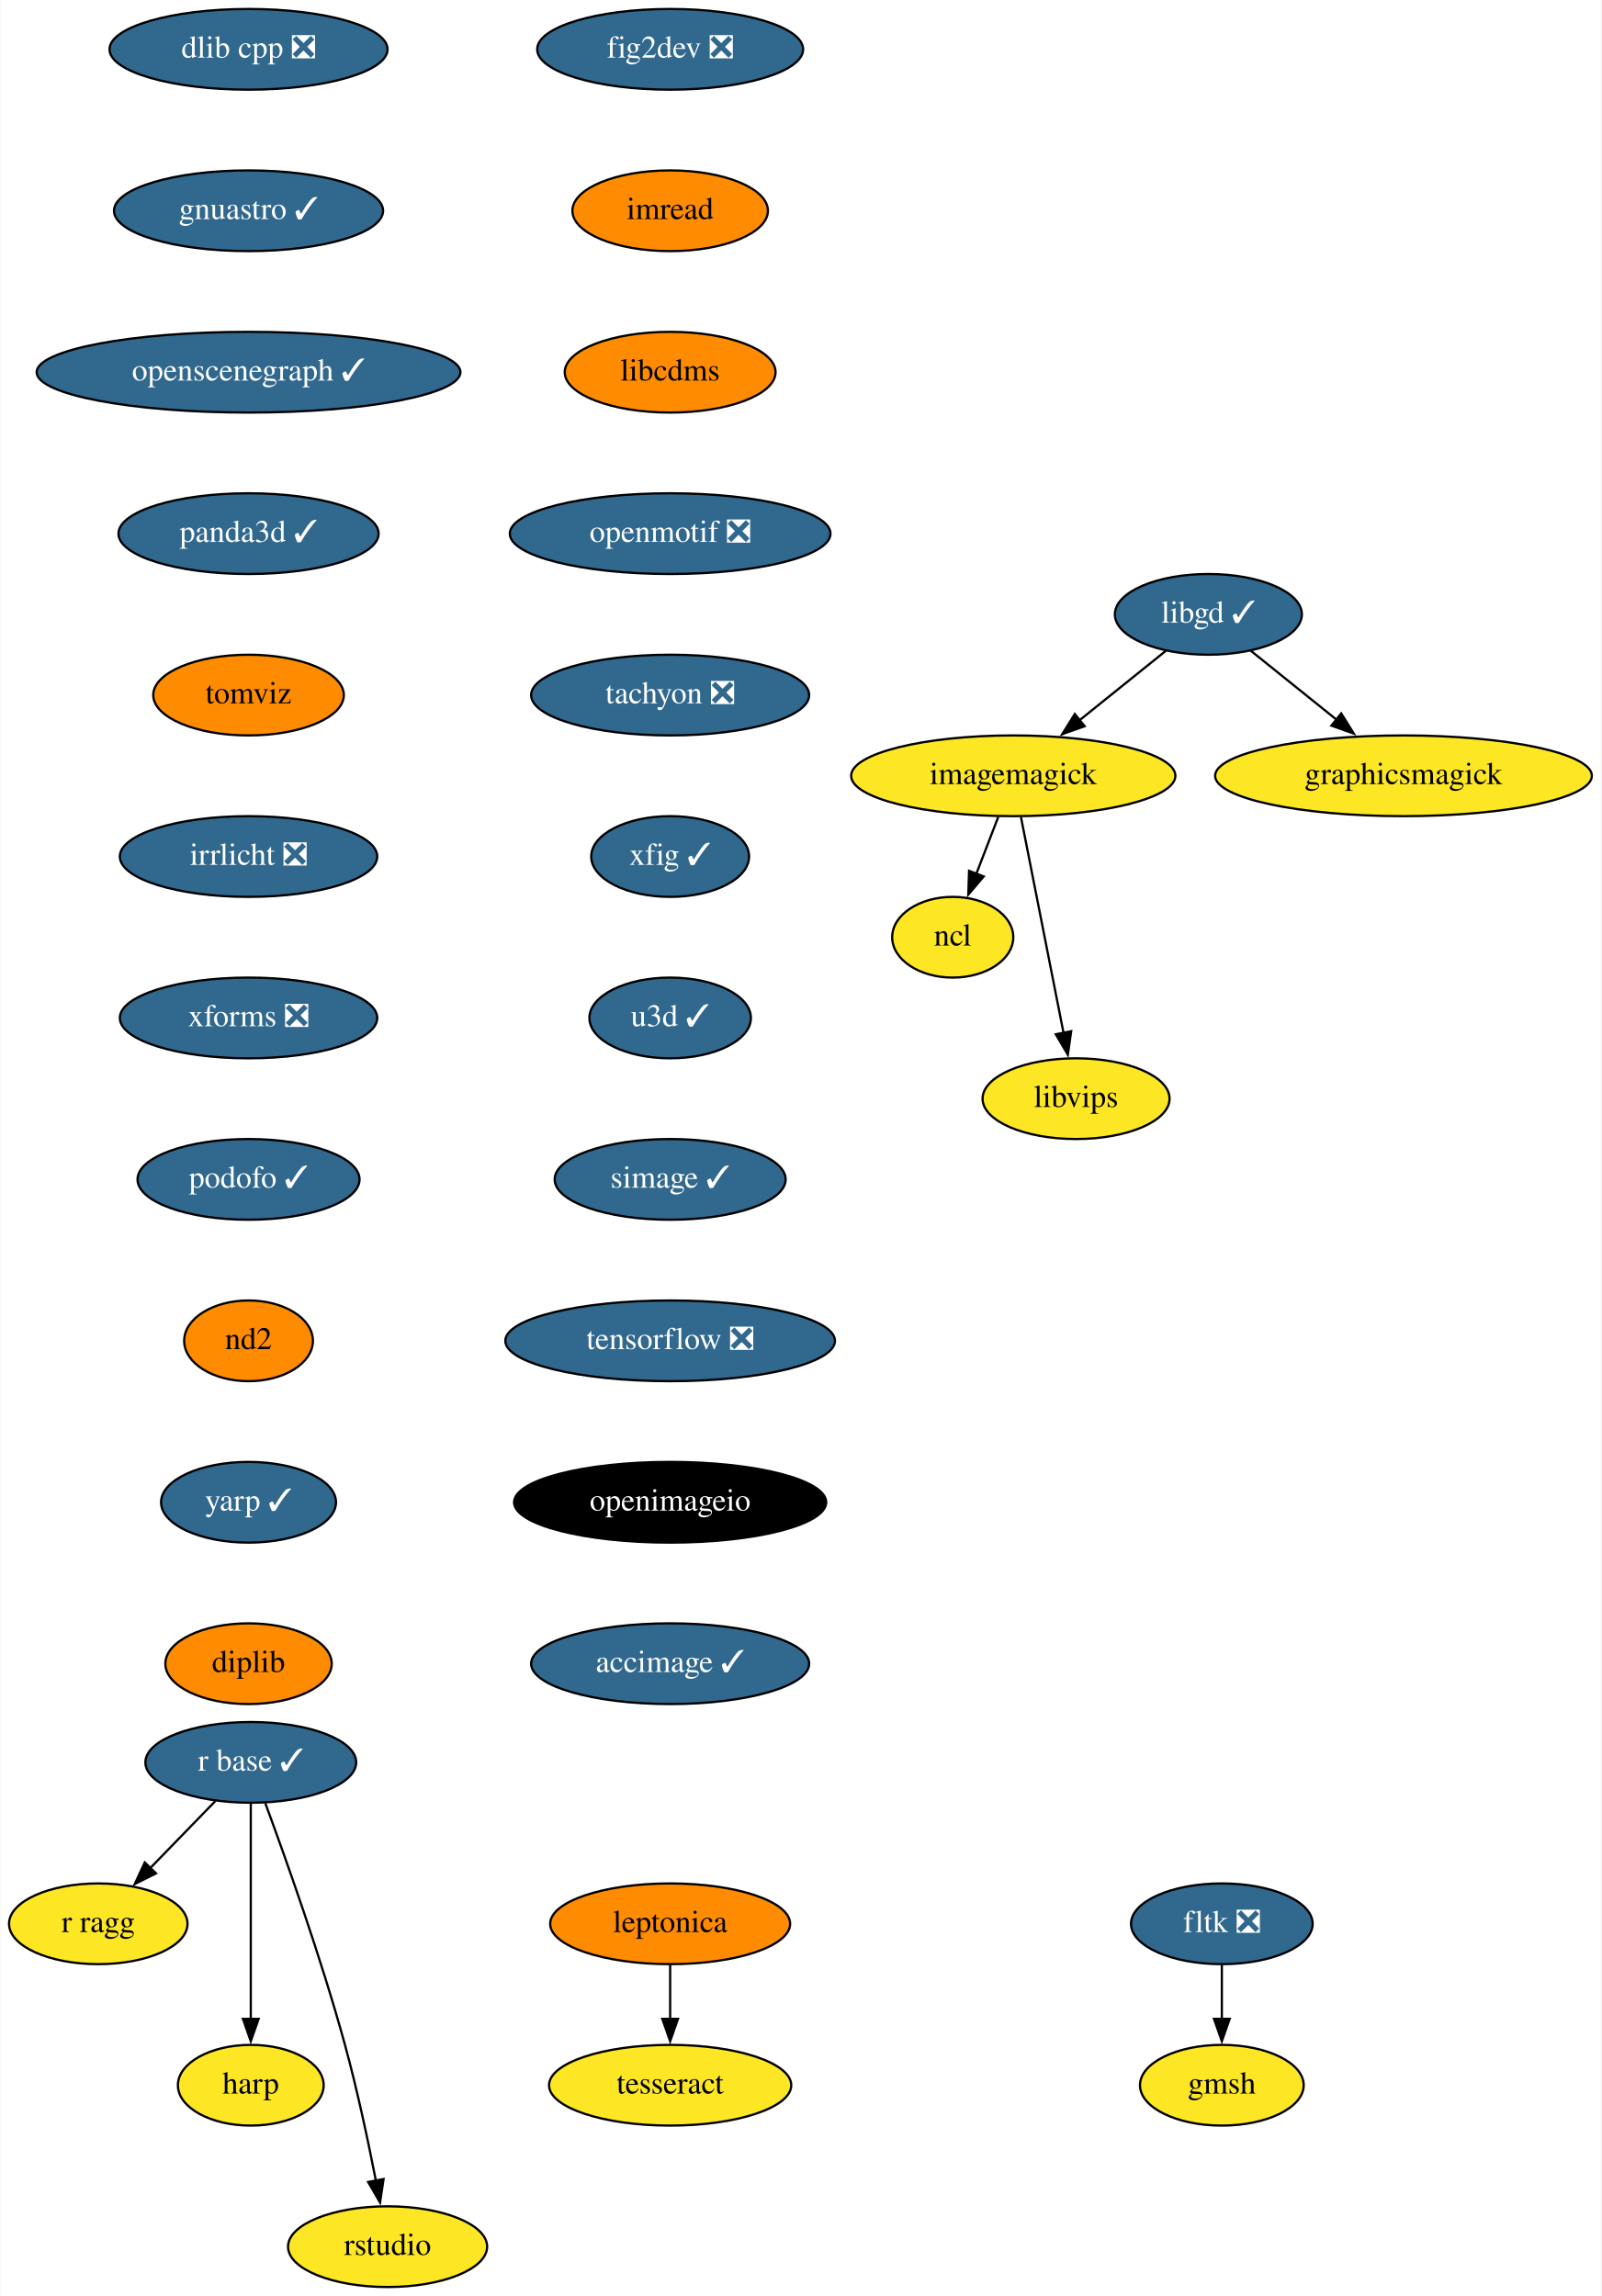
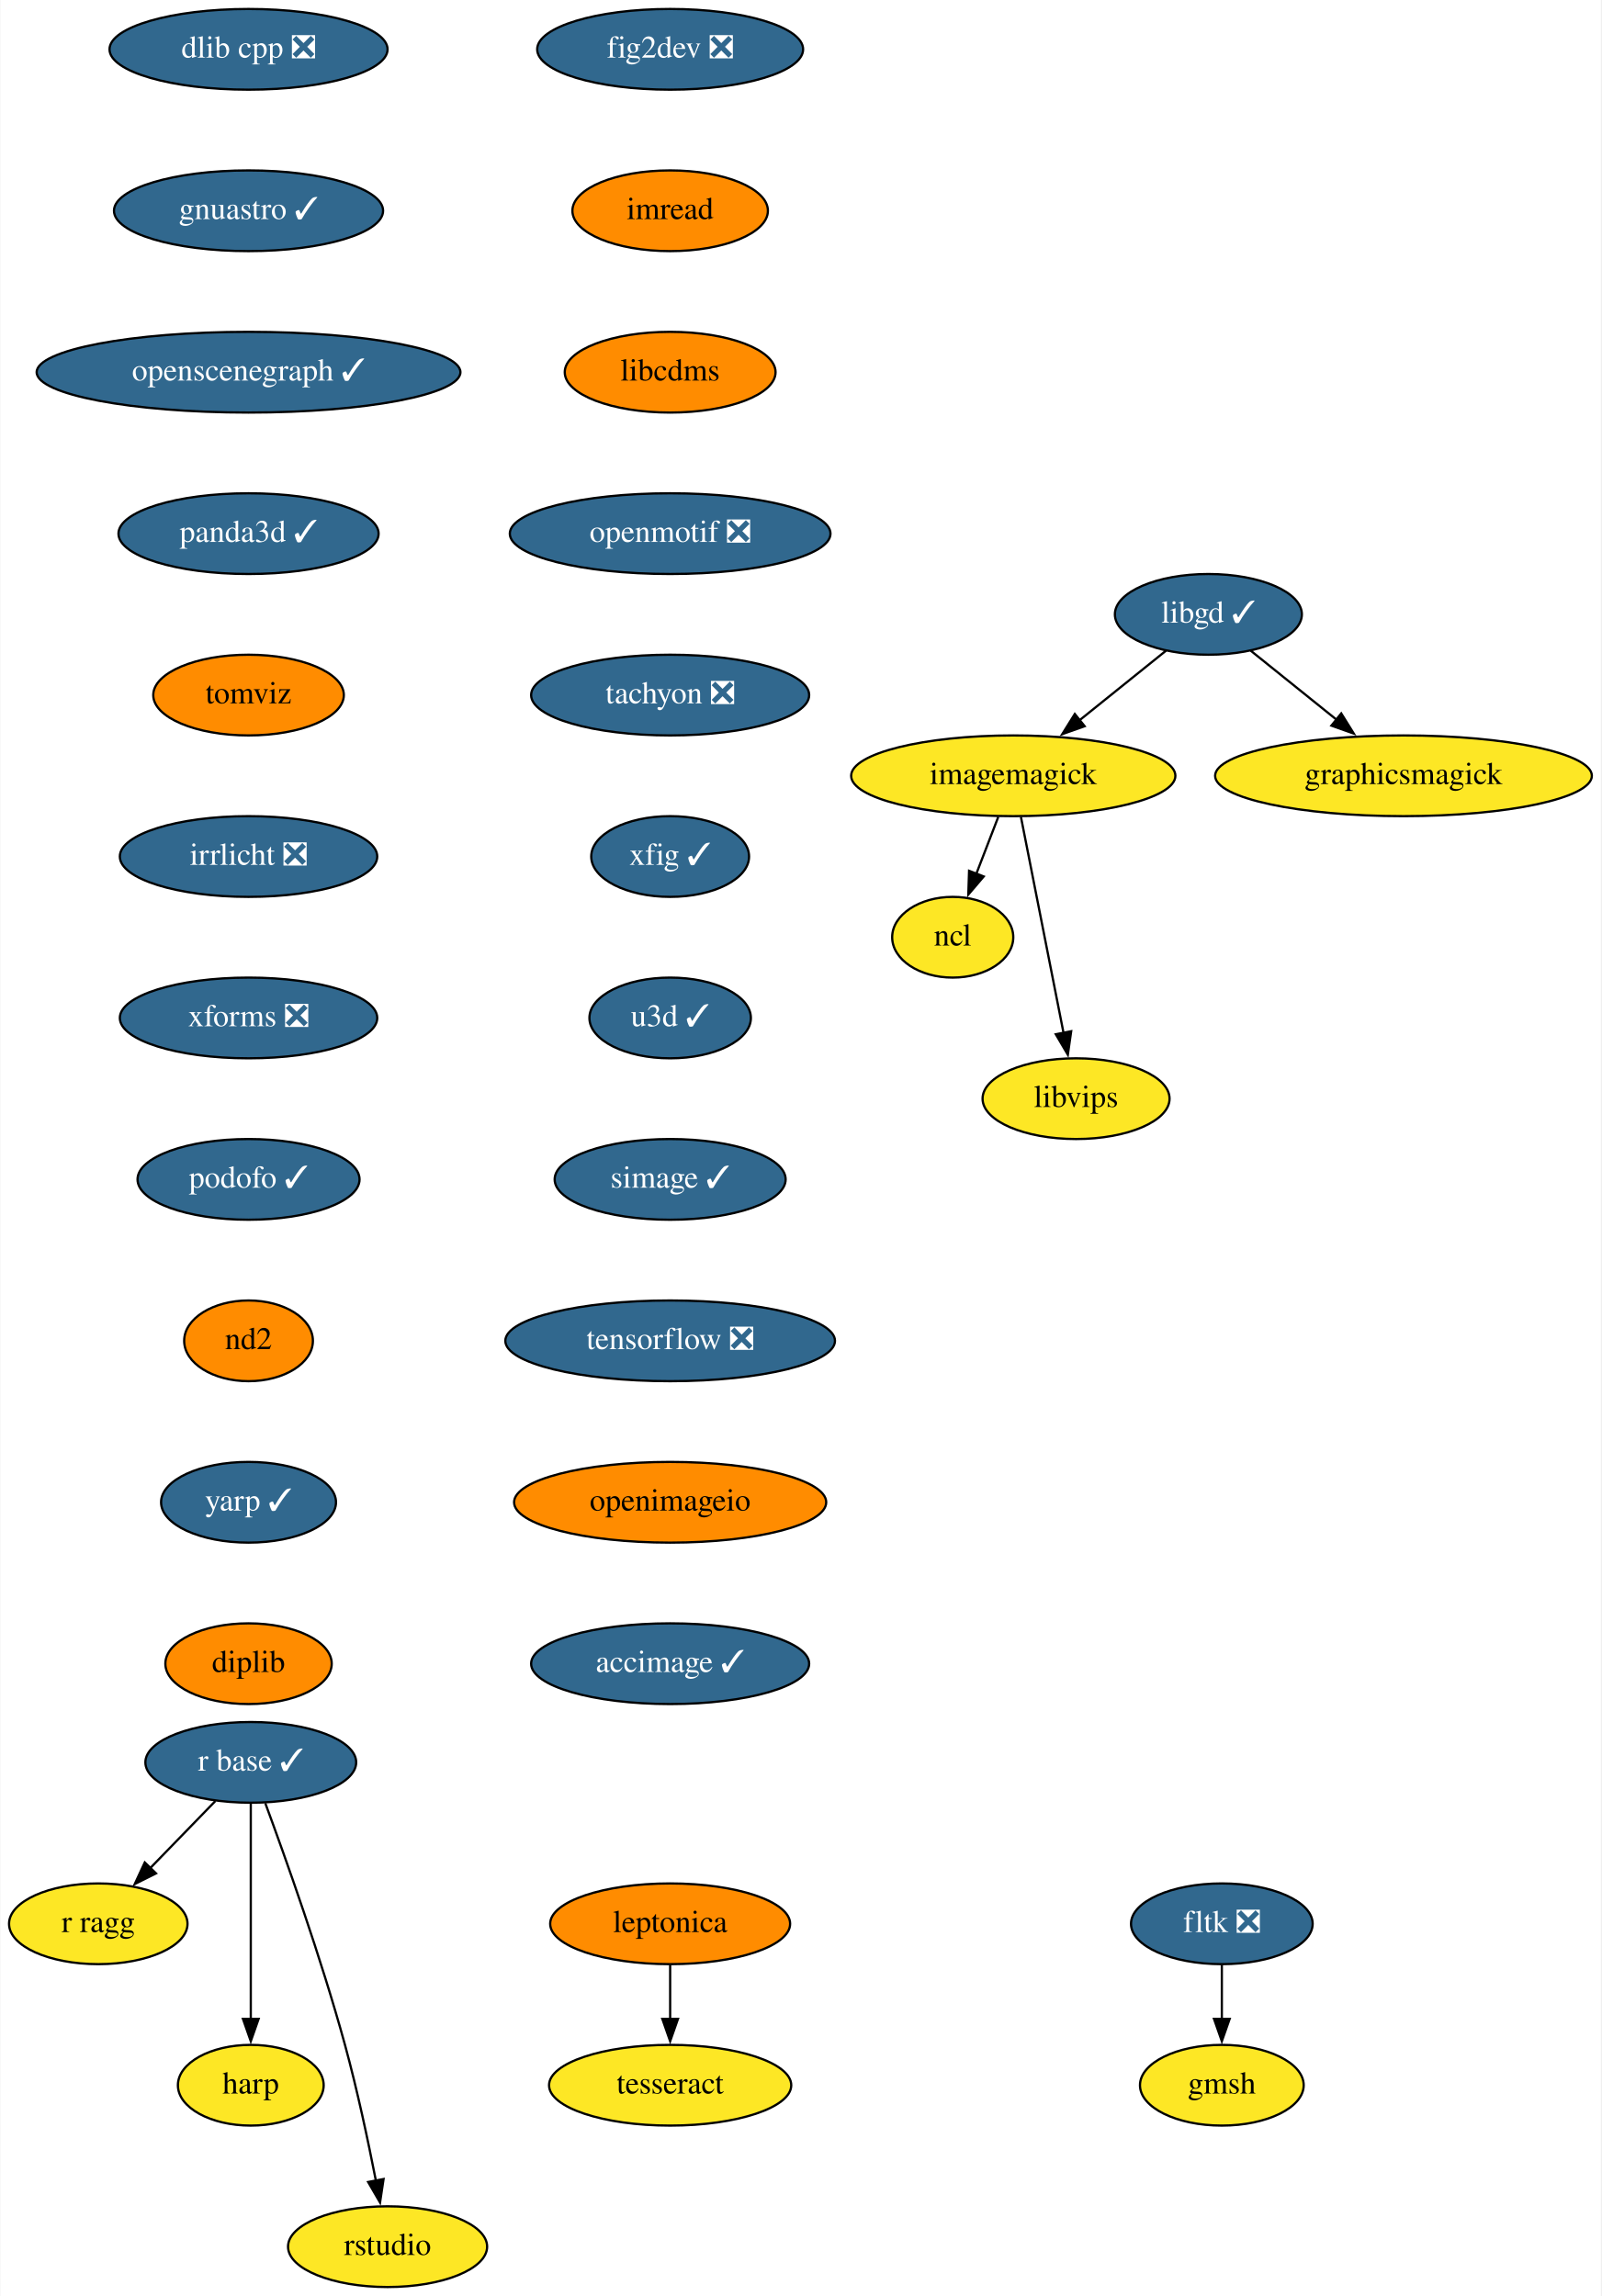
<svg xmlns="http://www.w3.org/2000/svg" xmlns:xlink="http://www.w3.org/1999/xlink" width="714pt" height="1024pt" viewBox="0.00 0.00 713.65 1024.00">
  <g id="graph0" class="graph" transform="scale(1 1) rotate(0) translate(4 1020)">
    <polygon fill="white" stroke="none" points="-4,4 -4,-1020 709.65,-1020 709.65,4 -4,4" />
    <g id="node1" class="node">
      <g id="a_node1">
        <a xlink:href="https://github.com/conda-forge/fig2dev-feedstock/pull/8" xlink:title="fig2dev ❎">
          <ellipse fill="#31688e" stroke="black" cx="294.65" cy="-998" rx="59.29" ry="18" />
          <text text-anchor="middle" x="294.65" y="-994.3" font-family="Times,serif" font-size="14.00" fill="white">fig2dev ❎</text>
        </a>
      </g>
    </g>
    <g id="node2" class="node">
      <g id="a_node2">
        <a xlink:href="https://github.com/conda-forge/imread-feedstock" xlink:title="imread">
          <ellipse fill="#ff8c00" stroke="black" cx="294.65" cy="-926" rx="43.59" ry="18" />
          <text text-anchor="middle" x="294.65" y="-922.3" font-family="Times,serif" font-size="14.00">imread</text>
        </a>
      </g>
    </g>
    <g id="node6" class="node">
      <g id="a_node6">
        <a xlink:href="https://github.com/conda-forge/libcdms-feedstock" xlink:title="libcdms">
          <ellipse fill="#ff8c00" stroke="black" cx="294.65" cy="-854" rx="47" ry="18" />
          <text text-anchor="middle" x="294.65" y="-850.3" font-family="Times,serif" font-size="14.00">libcdms</text>
        </a>
      </g>
    </g>
    <g id="node3" class="node">
      <g id="a_node3">
        <a xlink:href="https://github.com/conda-forge/imagemagick-feedstock" xlink:title="imagemagick">
          <ellipse fill="#fde725" stroke="black" cx="447.65" cy="-674" rx="72.29" ry="18" />
          <text text-anchor="middle" x="447.65" y="-670.3" font-family="Times,serif" font-size="14.00">imagemagick</text>
        </a>
      </g>
    </g>
    <g id="node4" class="node">
      <g id="a_node4">
        <a xlink:href="https://github.com/conda-forge/ncl-feedstock" xlink:title="ncl">
          <ellipse fill="#fde725" stroke="black" cx="420.65" cy="-602" rx="27" ry="18" />
          <text text-anchor="middle" x="420.65" y="-598.3" font-family="Times,serif" font-size="14.00">ncl</text>
        </a>
      </g>
    </g>
    <g id="edge2" class="edge">
      <path fill="none" stroke="black" d="M440.97,-655.7C438.02,-648.04 434.47,-638.85 431.18,-630.3" />
      <polygon fill="black" stroke="black" points="434.47,-629.1 427.6,-621.03 427.94,-631.62 434.47,-629.1" />
    </g>
    <g id="node5" class="node">
      <g id="a_node5">
        <a xlink:href="https://github.com/conda-forge/libvips-feedstock" xlink:title="libvips">
          <ellipse fill="#fde725" stroke="black" cx="475.65" cy="-530" rx="41.69" ry="18" />
          <text text-anchor="middle" x="475.65" y="-526.3" font-family="Times,serif" font-size="14.00">libvips</text>
        </a>
      </g>
    </g>
    <g id="edge3" class="edge">
      <path fill="none" stroke="black" d="M451.08,-655.59C455.83,-631.5 464.46,-587.75 470.12,-559.03" />
      <polygon fill="black" stroke="black" points="473.48,-560.08 471.98,-549.6 466.61,-558.73 473.48,-560.08" />
    </g>
    <g id="node7" class="node">
      <g id="a_node7">
        <a xlink:href="https://github.com/conda-forge/openmotif-feedstock/pull/12" xlink:title="openmotif ❎">
          <ellipse fill="#31688e" stroke="black" cx="294.65" cy="-782" rx="71.5" ry="18" />
          <text text-anchor="middle" x="294.65" y="-778.3" font-family="Times,serif" font-size="14.00" fill="white">openmotif ❎</text>
        </a>
      </g>
    </g>
    <g id="node10" class="node">
      <g id="a_node10">
        <a xlink:href="https://github.com/conda-forge/tachyon-feedstock/pull/5" xlink:title="tachyon ❎">
          <ellipse fill="#31688e" stroke="black" cx="294.65" cy="-710" rx="61.99" ry="18" />
          <text text-anchor="middle" x="294.65" y="-706.3" font-family="Times,serif" font-size="14.00" fill="white">tachyon ❎</text>
        </a>
      </g>
    </g>
    <g id="node8" class="node">
      <g id="a_node8">
        <a xlink:href="https://github.com/conda-forge/libgd-feedstock/pull/49" xlink:title="libgd ✓">
          <ellipse fill="#31688e" stroke="black" cx="534.65" cy="-746" rx="41.69" ry="18" />
          <text text-anchor="middle" x="534.65" y="-742.3" font-family="Times,serif" font-size="14.00" fill="white">libgd ✓</text>
        </a>
      </g>
    </g>
    <g id="edge6" class="edge">
      <path fill="none" stroke="black" d="M515.77,-729.81C504.51,-720.75 489.97,-709.05 477.21,-698.79" />
      <polygon fill="black" stroke="black" points="479.48,-696.12 469.49,-692.58 475.09,-701.57 479.48,-696.12" />
    </g>
    <g id="node9" class="node">
      <g id="a_node9">
        <a xlink:href="https://github.com/conda-forge/graphicsmagick-feedstock" xlink:title="graphicsmagick">
          <ellipse fill="#fde725" stroke="black" cx="621.65" cy="-674" rx="84" ry="18" />
          <text text-anchor="middle" x="621.65" y="-670.3" font-family="Times,serif" font-size="14.00">graphicsmagick</text>
        </a>
      </g>
    </g>
    <g id="edge7" class="edge">
      <path fill="none" stroke="black" d="M553.52,-729.81C564.7,-720.82 579.12,-709.22 591.81,-699.01" />
      <polygon fill="black" stroke="black" points="593.89,-701.82 599.49,-692.83 589.51,-696.37 593.89,-701.82" />
    </g>
    <g id="node15" class="node">
      <g id="a_node15">
        <a xlink:href="https://github.com/conda-forge/xfig-feedstock/pull/6" xlink:title="xfig ✓">
          <ellipse fill="#31688e" stroke="black" cx="294.65" cy="-638" rx="35.19" ry="18" />
          <text text-anchor="middle" x="294.65" y="-634.3" font-family="Times,serif" font-size="14.00" fill="white">xfig ✓</text>
        </a>
      </g>
    </g>
    <g id="node11" class="node">
      <g id="a_node11">
        <a xlink:href="https://github.com/conda-forge/r-base-feedstock/pull/242" xlink:title="r base ✓">
          <ellipse fill="#31688e" stroke="black" cx="107.65" cy="-234" rx="47" ry="18" />
          <text text-anchor="middle" x="107.65" y="-230.3" font-family="Times,serif" font-size="14.00" fill="white">r base ✓</text>
        </a>
      </g>
    </g>
    <g id="node12" class="node">
      <g id="a_node12">
        <a xlink:href="https://github.com/conda-forge/r-ragg-feedstock" xlink:title="r ragg">
          <ellipse fill="#fde725" stroke="black" cx="39.65" cy="-162" rx="39.79" ry="18" />
          <text text-anchor="middle" x="39.65" y="-158.3" font-family="Times,serif" font-size="14.00">r ragg</text>
        </a>
      </g>
    </g>
    <g id="edge9" class="edge">
      <path fill="none" stroke="black" d="M91.87,-216.76C83.26,-207.89 72.42,-196.74 62.86,-186.89" />
      <polygon fill="black" stroke="black" points="65.4,-184.49 55.92,-179.75 60.38,-189.36 65.4,-184.49" />
    </g>
    <g id="node13" class="node">
      <g id="a_node13">
        <a xlink:href="https://github.com/conda-forge/harp-feedstock" xlink:title="harp">
          <ellipse fill="#fde725" stroke="black" cx="107.65" cy="-90" rx="32.5" ry="18" />
          <text text-anchor="middle" x="107.65" y="-86.3" font-family="Times,serif" font-size="14.00">harp</text>
        </a>
      </g>
    </g>
    <g id="edge10" class="edge">
      <path fill="none" stroke="black" d="M107.65,-215.59C107.65,-191.61 107.65,-148.14 107.65,-119.42" />
      <polygon fill="black" stroke="black" points="111.15,-119.62 107.65,-109.62 104.15,-119.62 111.15,-119.62" />
    </g>
    <g id="node14" class="node">
      <g id="a_node14">
        <a xlink:href="https://github.com/conda-forge/rstudio-feedstock" xlink:title="rstudio">
          <ellipse fill="#fde725" stroke="black" cx="168.65" cy="-18" rx="44.39" ry="18" />
          <text text-anchor="middle" x="168.65" y="-14.3" font-family="Times,serif" font-size="14.00">rstudio</text>
        </a>
      </g>
    </g>
    <g id="edge11" class="edge">
      <path fill="none" stroke="black" d="M114.12,-215.8C122.96,-191.88 138.95,-147.08 149.65,-108 155.14,-87.94 160.01,-64.98 163.44,-47.41" />
      <polygon fill="black" stroke="black" points="166.86,-48.17 165.29,-37.69 159.98,-46.85 166.86,-48.17" />
    </g>
    <g id="node16" class="node">
      <g id="a_node16">
        <a xlink:href="https://github.com/conda-forge/u3d-feedstock/pull/24" xlink:title="u3d ✓">
          <ellipse fill="#31688e" stroke="black" cx="294.65" cy="-566" rx="36" ry="18" />
          <text text-anchor="middle" x="294.65" y="-562.3" font-family="Times,serif" font-size="14.00" fill="white">u3d ✓</text>
        </a>
      </g>
    </g>
    <g id="node17" class="node">
      <g id="a_node17">
        <a xlink:href="https://github.com/conda-forge/simage-feedstock/pull/13" xlink:title="simage ✓">
          <ellipse fill="#31688e" stroke="black" cx="294.65" cy="-494" rx="51.5" ry="18" />
          <text text-anchor="middle" x="294.65" y="-490.3" font-family="Times,serif" font-size="14.00" fill="white">simage ✓</text>
        </a>
      </g>
    </g>
    <g id="node18" class="node">
      <g id="a_node18">
        <a xlink:href="https://github.com/conda-forge/tensorflow-feedstock/pull/303" xlink:title="tensorflow ❎">
          <ellipse fill="#31688e" stroke="black" cx="294.65" cy="-422" rx="73.5" ry="18" />
          <text text-anchor="middle" x="294.65" y="-418.3" font-family="Times,serif" font-size="14.00" fill="white">tensorflow ❎</text>
        </a>
      </g>
    </g>
    <g id="node19" class="node">
      <g id="a_node19">
        <a xlink:href="https://github.com/conda-forge/openimageio-feedstock" xlink:title="openimageio">
-           <ellipse fill="#000000" stroke="black" cx="294.65" cy="-350" rx="69.59" ry="18" />
-           <text text-anchor="middle" x="294.65" y="-346.3" font-family="Times,serif" font-size="14.00" fill="white">openimageio</text>
+           <ellipse fill="#ff8c00" stroke="black" cx="294.65" cy="-350" rx="69.59" ry="18" />
+           <text text-anchor="middle" x="294.65" y="-346.3" font-family="Times,serif" font-size="14.00">openimageio</text>
        </a>
      </g>
    </g>
    <g id="node24" class="node">
      <g id="a_node24">
        <a xlink:href="https://github.com/conda-forge/accimage-feedstock/pull/12" xlink:title="accimage ✓">
          <ellipse fill="#31688e" stroke="black" cx="294.65" cy="-278" rx="61.99" ry="18" />
          <text text-anchor="middle" x="294.65" y="-274.3" font-family="Times,serif" font-size="14.00" fill="white">accimage ✓</text>
        </a>
      </g>
    </g>
    <g id="node20" class="node">
      <g id="a_node20">
        <a xlink:href="https://github.com/conda-forge/leptonica-feedstock" xlink:title="leptonica">
          <ellipse fill="#ff8c00" stroke="black" cx="294.65" cy="-162" rx="53.5" ry="18" />
          <text text-anchor="middle" x="294.65" y="-158.3" font-family="Times,serif" font-size="14.00">leptonica</text>
        </a>
      </g>
    </g>
    <g id="node21" class="node">
      <g id="a_node21">
        <a xlink:href="https://github.com/conda-forge/tesseract-feedstock" xlink:title="tesseract">
          <ellipse fill="#fde725" stroke="black" cx="294.65" cy="-90" rx="54" ry="18" />
          <text text-anchor="middle" x="294.65" y="-86.3" font-family="Times,serif" font-size="14.00">tesseract</text>
        </a>
      </g>
    </g>
    <g id="edge17" class="edge">
      <path fill="none" stroke="black" d="M294.65,-143.7C294.65,-136.41 294.65,-127.73 294.65,-119.54" />
      <polygon fill="black" stroke="black" points="298.15,-119.62 294.65,-109.62 291.15,-119.62 298.15,-119.62" />
    </g>
    <g id="node22" class="node">
      <g id="a_node22">
        <a xlink:href="https://github.com/conda-forge/fltk-feedstock/pull/16" xlink:title="fltk ❎">
          <ellipse fill="#31688e" stroke="black" cx="540.65" cy="-162" rx="40.5" ry="18" />
          <text text-anchor="middle" x="540.65" y="-158.3" font-family="Times,serif" font-size="14.00" fill="white">fltk ❎</text>
        </a>
      </g>
    </g>
    <g id="node23" class="node">
      <g id="a_node23">
        <a xlink:href="https://github.com/conda-forge/gmsh-feedstock" xlink:title="gmsh">
          <ellipse fill="#fde725" stroke="black" cx="540.65" cy="-90" rx="36.5" ry="18" />
          <text text-anchor="middle" x="540.65" y="-86.3" font-family="Times,serif" font-size="14.00">gmsh</text>
        </a>
      </g>
    </g>
    <g id="edge18" class="edge">
      <path fill="none" stroke="black" d="M540.65,-143.7C540.65,-136.41 540.65,-127.73 540.65,-119.54" />
      <polygon fill="black" stroke="black" points="544.15,-119.62 540.65,-109.62 537.15,-119.62 544.15,-119.62" />
    </g>
    <g id="node25" class="node">
      <g id="a_node25">
        <a xlink:href="https://github.com/conda-forge/dlib-cpp-feedstock/pull/19" xlink:title="dlib cpp ❎">
          <ellipse fill="#31688e" stroke="black" cx="106.65" cy="-998" rx="61.99" ry="18" />
          <text text-anchor="middle" x="106.65" y="-994.3" font-family="Times,serif" font-size="14.00" fill="white">dlib cpp ❎</text>
        </a>
      </g>
    </g>
    <g id="node26" class="node">
      <g id="a_node26">
        <a xlink:href="https://github.com/conda-forge/gnuastro-feedstock/pull/27" xlink:title="gnuastro ✓">
          <ellipse fill="#31688e" stroke="black" cx="106.65" cy="-926" rx="60" ry="18" />
          <text text-anchor="middle" x="106.65" y="-922.3" font-family="Times,serif" font-size="14.00" fill="white">gnuastro ✓</text>
        </a>
      </g>
    </g>
    <g id="node27" class="node">
      <g id="a_node27">
        <a xlink:href="https://github.com/conda-forge/openscenegraph-feedstock/pull/24" xlink:title="openscenegraph ✓">
          <ellipse fill="#31688e" stroke="black" cx="106.65" cy="-854" rx="94.48" ry="18" />
          <text text-anchor="middle" x="106.65" y="-850.3" font-family="Times,serif" font-size="14.00" fill="white">openscenegraph ✓</text>
        </a>
      </g>
    </g>
    <g id="node28" class="node">
      <g id="a_node28">
        <a xlink:href="https://github.com/conda-forge/panda3d-feedstock/pull/28" xlink:title="panda3d ✓">
          <ellipse fill="#31688e" stroke="black" cx="106.65" cy="-782" rx="58" ry="18" />
          <text text-anchor="middle" x="106.65" y="-778.3" font-family="Times,serif" font-size="14.00" fill="white">panda3d ✓</text>
        </a>
      </g>
    </g>
    <g id="node29" class="node">
      <g id="a_node29">
        <a xlink:href="https://github.com/conda-forge/tomviz-feedstock" xlink:title="tomviz">
          <ellipse fill="#ff8c00" stroke="black" cx="106.65" cy="-710" rx="42.49" ry="18" />
          <text text-anchor="middle" x="106.65" y="-706.3" font-family="Times,serif" font-size="14.00">tomviz</text>
        </a>
      </g>
    </g>
    <g id="node30" class="node">
      <g id="a_node30">
        <a xlink:href="https://github.com/conda-forge/irrlicht-feedstock/pull/10" xlink:title="irrlicht ❎">
          <ellipse fill="#31688e" stroke="black" cx="106.65" cy="-638" rx="57.39" ry="18" />
          <text text-anchor="middle" x="106.65" y="-634.3" font-family="Times,serif" font-size="14.00" fill="white">irrlicht ❎</text>
        </a>
      </g>
    </g>
    <g id="node31" class="node">
      <g id="a_node31">
        <a xlink:href="https://github.com/conda-forge/xforms-feedstock/pull/2" xlink:title="xforms ❎">
          <ellipse fill="#31688e" stroke="black" cx="106.65" cy="-566" rx="57.39" ry="18" />
          <text text-anchor="middle" x="106.65" y="-562.3" font-family="Times,serif" font-size="14.00" fill="white">xforms ❎</text>
        </a>
      </g>
    </g>
    <g id="node32" class="node">
      <g id="a_node32">
        <a xlink:href="https://github.com/conda-forge/podofo-feedstock/pull/4" xlink:title="podofo ✓">
          <ellipse fill="#31688e" stroke="black" cx="106.65" cy="-494" rx="49.5" ry="18" />
          <text text-anchor="middle" x="106.65" y="-490.3" font-family="Times,serif" font-size="14.00" fill="white">podofo ✓</text>
        </a>
      </g>
    </g>
    <g id="node33" class="node">
      <g id="a_node33">
        <a xlink:href="https://github.com/conda-forge/nd2-feedstock" xlink:title="nd2">
          <ellipse fill="#ff8c00" stroke="black" cx="106.65" cy="-422" rx="28.7" ry="18" />
          <text text-anchor="middle" x="106.65" y="-418.3" font-family="Times,serif" font-size="14.00">nd2</text>
        </a>
      </g>
    </g>
    <g id="node34" class="node">
      <g id="a_node34">
        <a xlink:href="https://github.com/conda-forge/yarp-feedstock/pull/23" xlink:title="yarp ✓">
          <ellipse fill="#31688e" stroke="black" cx="106.65" cy="-350" rx="39" ry="18" />
          <text text-anchor="middle" x="106.65" y="-346.3" font-family="Times,serif" font-size="14.00" fill="white">yarp ✓</text>
        </a>
      </g>
    </g>
    <g id="node35" class="node">
      <g id="a_node35">
        <a xlink:href="https://github.com/conda-forge/diplib-feedstock" xlink:title="diplib">
          <ellipse fill="#ff8c00" stroke="black" cx="106.65" cy="-278" rx="37.09" ry="18" />
          <text text-anchor="middle" x="106.65" y="-274.3" font-family="Times,serif" font-size="14.00">diplib</text>
        </a>
      </g>
    </g>
  </g>
</svg>
